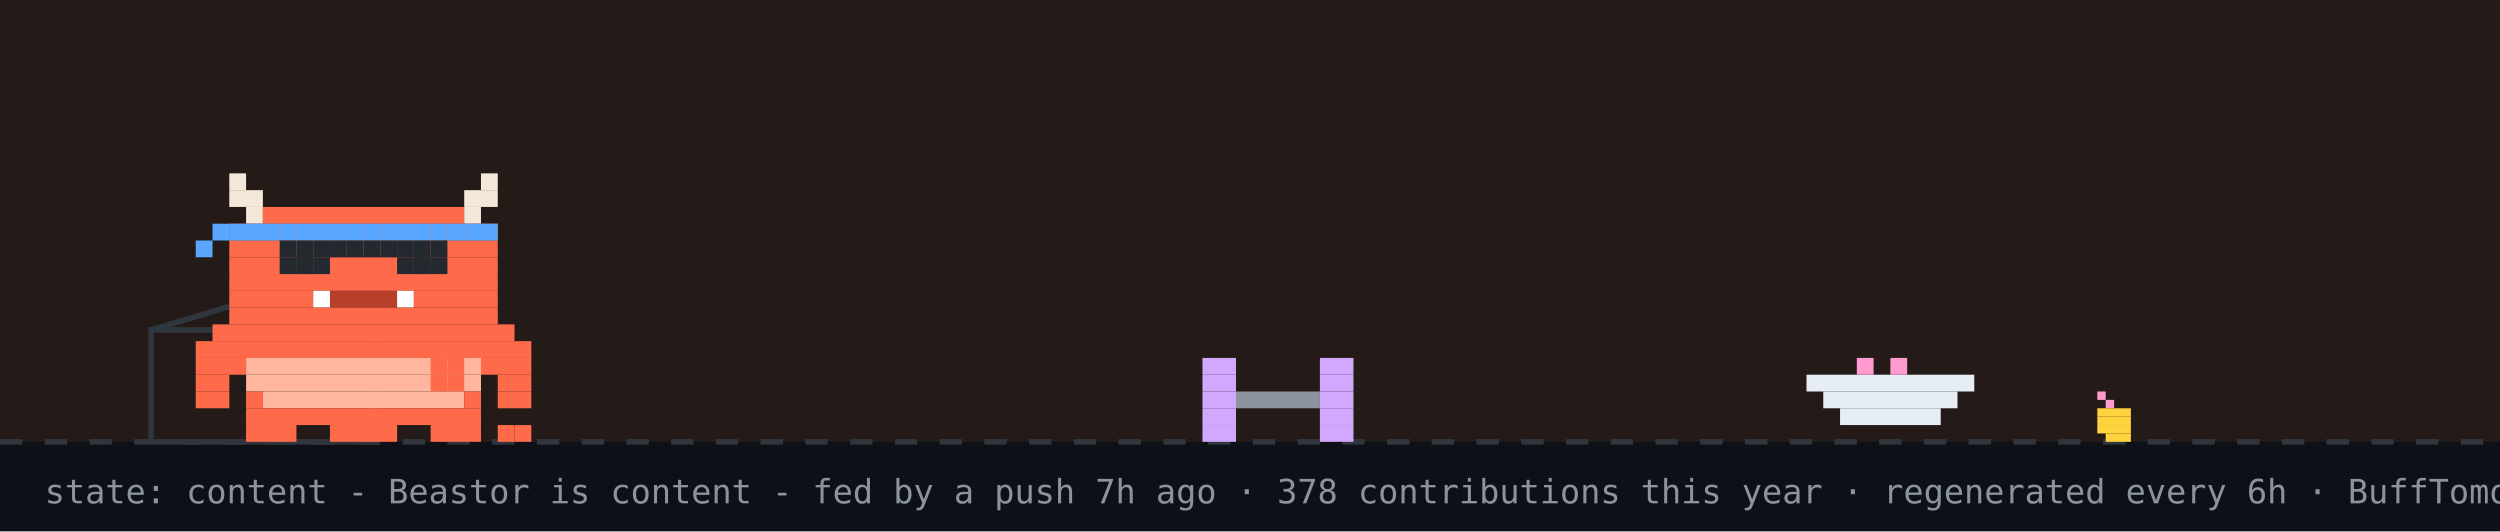
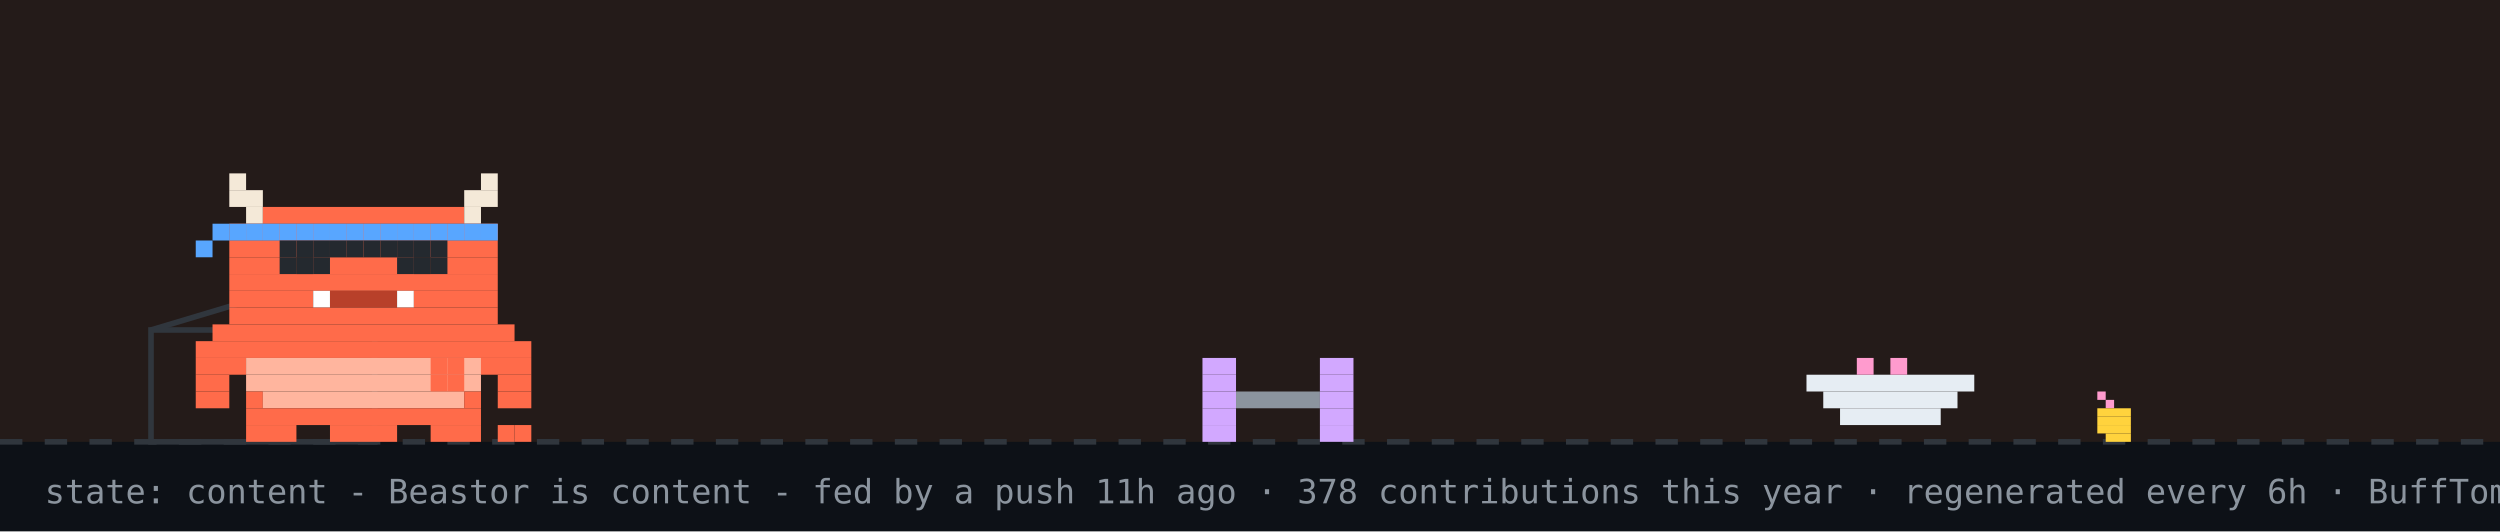
<svg xmlns="http://www.w3.org/2000/svg" width="894" height="190" viewBox="0 0 894 190" role="img" aria-label="Beastor: content">
  <rect width="894" height="190" fill="#0d1117" />
  <rect width="894" height="158" fill="#f77825" opacity="0.1" />
  <line x1="0" y1="158" x2="894" y2="158" stroke="#30363d" stroke-width="2" stroke-dasharray="8 8" />
  <rect x="750" y="140" width="3" height="3" fill="#ff9bce" />
  <rect x="753" y="143" width="3" height="3" fill="#ff9bce" />
  <rect x="750" y="146" width="12" height="3" fill="#ffd33d" />
  <rect x="750" y="149" width="12" height="3" fill="#ffd33d" />
  <rect x="750" y="152" width="12" height="3" fill="#ffd33d" />
  <rect x="753" y="155" width="9" height="3" fill="#ffd33d" />
  <rect x="54" y="118" width="80" height="40" fill="none" stroke="#30363d" stroke-width="2" />
  <line x1="54" y1="118" x2="94" y2="106" stroke="#30363d" stroke-width="2" />
  <g transform="translate(430,0)">
    <g>
      <animateTransform attributeName="transform" type="translate" values="0 0;0 0;52 -10;52 0;52 0;0 0" keyTimes="0;0.660;0.690;0.780;0.860;1" dur="32s" begin="7s" repeatCount="indefinite" />
      <rect x="0" y="128" width="12" height="6" fill="#d2a8ff" />
      <rect x="42" y="128" width="12" height="6" fill="#d2a8ff" />
      <rect x="0" y="134" width="12" height="6" fill="#d2a8ff" />
      <rect x="42" y="134" width="12" height="6" fill="#d2a8ff" />
      <rect x="0" y="140" width="12" height="6" fill="#d2a8ff" />
      <rect x="12" y="140" width="30" height="6" fill="#8b949e" />
      <rect x="42" y="140" width="12" height="6" fill="#d2a8ff" />
      <rect x="0" y="146" width="12" height="6" fill="#d2a8ff" />
      <rect x="42" y="146" width="12" height="6" fill="#d2a8ff" />
      <rect x="0" y="152" width="12" height="6" fill="#d2a8ff" />
      <rect x="42" y="152" width="12" height="6" fill="#d2a8ff" />
    </g>
  </g>
  <rect x="646" y="134" width="60" height="6" fill="#e6edf3" />
  <rect x="652" y="140" width="48" height="6" fill="#e6edf3" />
  <rect x="658" y="146" width="36" height="6" fill="#e6edf3" />
  <rect x="664" y="128" width="6" height="6" fill="#ff9bce" />
  <rect x="676" y="128" width="6" height="6" fill="#ff9bce" />
  <g transform="translate(70,0)">
    <animateTransform attributeName="transform" type="translate" values="70 0;500 0;500 0;320 0;320 0;70 0;70 0" keyTimes="0;0.12;0.35;0.45;0.62;0.82;1" dur="32s" begin="7s" repeatCount="indefinite" />
    <g>
      <animateTransform attributeName="transform" type="translate" values="0 0;0 -3;0 0" dur="0.7s" repeatCount="indefinite" />
      <rect x="0" y="122" width="120" height="6" fill="#FF6B4A" />
      <rect x="0" y="128" width="18" height="6" fill="#FF6B4A" />
      <rect x="18" y="128" width="84" height="6" fill="#FFB59E" />
      <rect x="102" y="128" width="18" height="6" fill="#FF6B4A" />
      <rect x="0" y="134" width="12" height="6" fill="#FF6B4A" />
      <rect x="18" y="134" width="84" height="6" fill="#FFB59E" />
      <rect x="108" y="134" width="12" height="6" fill="#FF6B4A" />
      <rect x="0" y="140" width="12" height="6" fill="#FF6B4A" />
      <rect x="18" y="140" width="6" height="6" fill="#FF6B4A" />
      <rect x="24" y="140" width="72" height="6" fill="#FFB59E" />
      <rect x="96" y="140" width="6" height="6" fill="#FF6B4A" />
      <rect x="108" y="140" width="12" height="6" fill="#FF6B4A" />
      <rect x="18" y="146" width="84" height="6" fill="#FF6B4A" />
      <rect x="18" y="152" width="18" height="6" fill="#FF6B4A" />
      <rect x="48" y="152" width="24" height="6" fill="#FF6B4A" />
      <rect x="84" y="152" width="18" height="6" fill="#FF6B4A" />
      <g>
        <animate attributeName="opacity" values="1;0;1" keyTimes="0;0.5;1" calcMode="discrete" dur="1.4s" repeatCount="indefinite" />
        <rect x="108" y="152" width="6" height="6" fill="#FF6B4A" />
        <rect x="114" y="152" width="6" height="6" fill="#FF6B4A" />
      </g>
      <g opacity="0">
        <animate attributeName="opacity" values="0;1;0" keyTimes="0;0.5;1" calcMode="discrete" dur="1.4s" repeatCount="indefinite" />
        <rect x="108" y="152" width="6" height="6" fill="#FF6B4A" />
        <rect x="114" y="146" width="6" height="6" fill="#FF6B4A" />
      </g>
      <g>
        <animate attributeName="opacity" values="1;1;0;0;1" keyTimes="0;0.660;0.720;0.780;1" calcMode="discrete" dur="32s" begin="7s" repeatCount="indefinite" />
        <rect x="84" y="128" width="6" height="6" fill="#FF6B4A" />
        <rect x="90" y="128" width="6" height="6" fill="#FF6B4A" />
        <rect x="84" y="134" width="6" height="6" fill="#FF6B4A" />
        <rect x="90" y="134" width="6" height="6" fill="#FF6B4A" />
      </g>
      <g opacity="0">
        <animate attributeName="opacity" values="0;0;1;1;0" keyTimes="0;0.660;0.720;0.780;1" calcMode="discrete" dur="32s" begin="7s" repeatCount="indefinite" />
        <rect x="96" y="134" width="6" height="6" fill="#FF6B4A" />
        <rect x="102" y="134" width="6" height="6" fill="#FF6B4A" />
        <rect x="108" y="134" width="6" height="6" fill="#FF6B4A" />
        <rect x="114" y="134" width="6" height="6" fill="#FF6B4A" />
        <rect x="114" y="128" width="6" height="6" fill="#FF6B4A" />
      </g>
      <g>
        <animateTransform attributeName="transform" type="translate" values="0 0;0 0;0 8;0 0;0 8;0 0;0 8;0 0;0 0" keyTimes="0.000;0.150;0.180;0.210;0.240;0.270;0.300;0.330;1.000" dur="32s" begin="7s" repeatCount="indefinite" />
        <rect x="12" y="62" width="6" height="6" fill="#F4E9D8" />
        <rect x="102" y="62" width="6" height="6" fill="#F4E9D8" />
        <rect x="12" y="68" width="12" height="6" fill="#F4E9D8" />
        <rect x="96" y="68" width="12" height="6" fill="#F4E9D8" />
        <rect x="18" y="74" width="6" height="6" fill="#F4E9D8" />
        <rect x="24" y="74" width="72" height="6" fill="#FF6B4A" />
        <rect x="96" y="74" width="6" height="6" fill="#F4E9D8" />
        <rect x="12" y="80" width="96" height="6" fill="#FF6B4A" />
        <rect x="12" y="86" width="96" height="6" fill="#FF6B4A" />
        <rect x="12" y="92" width="96" height="6" fill="#FF6B4A" />
        <rect x="12" y="98" width="96" height="6" fill="#FF6B4A" />
        <rect x="12" y="104" width="30" height="6" fill="#FF6B4A" />
        <rect x="42" y="104" width="6" height="6" fill="#FFFFFF" />
        <rect x="48" y="104" width="24" height="6" fill="#B8402A" />
        <rect x="72" y="104" width="6" height="6" fill="#FFFFFF" />
        <rect x="78" y="104" width="30" height="6" fill="#FF6B4A" />
        <rect x="12" y="110" width="96" height="6" fill="#FF6B4A" />
        <rect x="6" y="116" width="108" height="6" fill="#FF6B4A" />
        <rect x="12" y="80" width="6" height="6" fill="#58a6ff" />
        <rect x="18" y="80" width="6" height="6" fill="#58a6ff" />
        <rect x="24" y="80" width="6" height="6" fill="#58a6ff" />
        <rect x="30" y="80" width="6" height="6" fill="#58a6ff" />
        <rect x="36" y="80" width="6" height="6" fill="#58a6ff" />
        <rect x="42" y="80" width="6" height="6" fill="#58a6ff" />
        <rect x="48" y="80" width="6" height="6" fill="#58a6ff" />
        <rect x="54" y="80" width="6" height="6" fill="#58a6ff" />
        <rect x="60" y="80" width="6" height="6" fill="#58a6ff" />
        <rect x="66" y="80" width="6" height="6" fill="#58a6ff" />
        <rect x="72" y="80" width="6" height="6" fill="#58a6ff" />
        <rect x="78" y="80" width="6" height="6" fill="#58a6ff" />
        <rect x="84" y="80" width="6" height="6" fill="#58a6ff" />
        <rect x="90" y="80" width="6" height="6" fill="#58a6ff" />
        <rect x="96" y="80" width="6" height="6" fill="#58a6ff" />
        <rect x="102" y="80" width="6" height="6" fill="#58a6ff" />
        <rect x="6" y="80" width="6" height="6" fill="#58a6ff" />
        <rect x="0" y="86" width="6" height="6" fill="#58a6ff" />
        <g>
          <animate attributeName="opacity" values="1;0;1" keyTimes="0;0.96;1" calcMode="discrete" dur="4.2s" repeatCount="indefinite" />
          <rect x="36" y="92" width="6" height="6" fill="#2A1A12" />
          <rect x="78" y="92" width="6" height="6" fill="#2A1A12" />
        </g>
        <g opacity="0">
          <animate attributeName="opacity" values="0;1;0" keyTimes="0;0.96;1" calcMode="discrete" dur="4.2s" repeatCount="indefinite" />
          <rect x="36" y="92" width="6" height="6" fill="#FF6B4A" />
          <rect x="78" y="92" width="6" height="6" fill="#FF6B4A" />
        </g>
      </g>
      <g opacity="0">
        <animate attributeName="opacity" values="1;1;0;0;1;1" keyTimes="0;0.12;0.13;0.82;0.83;1" calcMode="discrete" dur="32s" begin="7s" repeatCount="indefinite" />
        <g>
          <animate attributeName="opacity" values="1;0;1" calcMode="discrete" dur="0.5s" repeatCount="indefinite" />
          <rect x="108" y="86" width="6" height="6" fill="#FF6B4A" />
          <rect x="114" y="80" width="6" height="6" fill="#FF6B4A" />
          <rect x="114" y="86" width="6" height="6" fill="#FF6B4A" />
        </g>
      </g>
      <rect x="30" y="86" width="6" height="6" fill="#24292f" />
      <rect x="30" y="92" width="6" height="6" fill="#24292f" />
      <rect x="36" y="86" width="6" height="6" fill="#24292f" />
      <rect x="36" y="92" width="6" height="6" fill="#24292f" />
      <rect x="42" y="86" width="6" height="6" fill="#24292f" />
      <rect x="42" y="92" width="6" height="6" fill="#24292f" />
      <rect x="72" y="86" width="6" height="6" fill="#24292f" />
      <rect x="72" y="92" width="6" height="6" fill="#24292f" />
      <rect x="78" y="86" width="6" height="6" fill="#24292f" />
      <rect x="78" y="92" width="6" height="6" fill="#24292f" />
      <rect x="84" y="86" width="6" height="6" fill="#24292f" />
      <rect x="84" y="92" width="6" height="6" fill="#24292f" />
      <rect x="48" y="86" width="6" height="6" fill="#24292f" />
      <rect x="54" y="86" width="6" height="6" fill="#24292f" />
      <rect x="60" y="86" width="6" height="6" fill="#24292f" />
      <rect x="66" y="86" width="6" height="6" fill="#24292f" />
      <g opacity="0">
        <animateTransform attributeName="transform" type="translate" values="0 0;6 -22" dur="2.6s" begin="0.4s" repeatCount="indefinite" />
        <animate attributeName="opacity" values="0;1;1;0" keyTimes="0;0.2;0.7;1" dur="2.6s" begin="0.4s" repeatCount="indefinite" />
        <rect x="87" y="-12" width="3" height="3" fill="#ff7b72" />
        <rect x="93" y="-12" width="3" height="3" fill="#ff7b72" />
        <rect x="84" y="-9" width="15" height="3" fill="#ff7b72" />
        <rect x="84" y="-6" width="15" height="3" fill="#ff7b72" />
        <rect x="87" y="-3" width="9" height="3" fill="#ff7b72" />
        <rect x="90" y="0" width="3" height="3" fill="#ff7b72" />
      </g>
      <g opacity="0">
        <animateTransform attributeName="transform" type="translate" values="0 0;6 -22" dur="2.6s" begin="1.9s" repeatCount="indefinite" />
        <animate attributeName="opacity" values="0;1;1;0" keyTimes="0;0.2;0.7;1" dur="2.6s" begin="1.9s" repeatCount="indefinite" />
        <rect x="105" y="-24" width="3" height="3" fill="#ff7b72" />
        <rect x="111" y="-24" width="3" height="3" fill="#ff7b72" />
        <rect x="102" y="-21" width="15" height="3" fill="#ff7b72" />
        <rect x="102" y="-18" width="15" height="3" fill="#ff7b72" />
        <rect x="105" y="-15" width="9" height="3" fill="#ff7b72" />
        <rect x="108" y="-12" width="3" height="3" fill="#ff7b72" />
      </g>
    </g>
  </g>
  <g opacity="0">
    <animate attributeName="opacity" values="0;0;1;1;0;0" keyTimes="0;0.07;0.14;0.85;0.96;1" dur="7s" repeatCount="1" fill="freeze" />
    <rect x="60" y="12" width="380" height="46" rx="10" fill="#30363d" />
    <polygon points="110,58 130,58 118,74" fill="#30363d" />
-     <text x="76" y="31" font-family="monospace" font-size="13" fill="#e6edf3">good morning! welcome to yuri's corner</text>
+     <text x="76" y="31" font-family="monospace" font-size="13" fill="#e6edf3">good evening! welcome to yuri's corner</text>
    <text x="76" y="48" font-family="monospace" font-size="12" fill="#8b949e">scroll down for projects + contact</text>
    <polygon points="230,66 246,66 238,78" fill="#58a6ff">
      <animateTransform attributeName="transform" type="translate" values="0 0;0 6;0 0" dur="0.8s" repeatCount="indefinite" />
    </polygon>
  </g>
  <g opacity="0">
    <animate attributeName="opacity" values="0;0;1;1;0;0" keyTimes="0;0.000;0.040;0.433;0.473;1" dur="18s" begin="5s" repeatCount="indefinite" />
    <rect x="711.6" y="14" width="166.4" height="30" rx="9" fill="#30363d" />
    <polygon points="737.6,44 755.6,44 744.6,54" fill="#30363d" />
    <text x="722.6" y="33" font-family="monospace" font-size="12" fill="#e6edf3">featured projects ↓</text>
  </g>
  <g opacity="0">
    <animate attributeName="opacity" values="0;0;1;1;0;0" keyTimes="0;0.500;0.540;0.933;0.973;1" dur="18s" begin="5s" repeatCount="indefinite" />
    <rect x="696.4" y="14" width="181.6" height="30" rx="9" fill="#30363d" />
    <polygon points="722.4,44 740.4,44 729.4,54" fill="#30363d" />
    <text x="707.4" y="33" font-family="monospace" font-size="12" fill="#e6edf3">live stats + graphs ↓</text>
  </g>
-   <text x="16" y="180" font-family="monospace" font-size="12" fill="#8b949e">state: content - Beastor is content - fed by a push 7h ago · 378 contributions this year · regenerated every 6h · BuffTomo, based on YourTomo by prsdx</text>
+   <text x="16" y="180" font-family="monospace" font-size="12" fill="#8b949e">state: content - Beastor is content - fed by a push 11h ago · 378 contributions this year · regenerated every 6h · BuffTomo, based on YourTomo by prsdx</text>
</svg>
